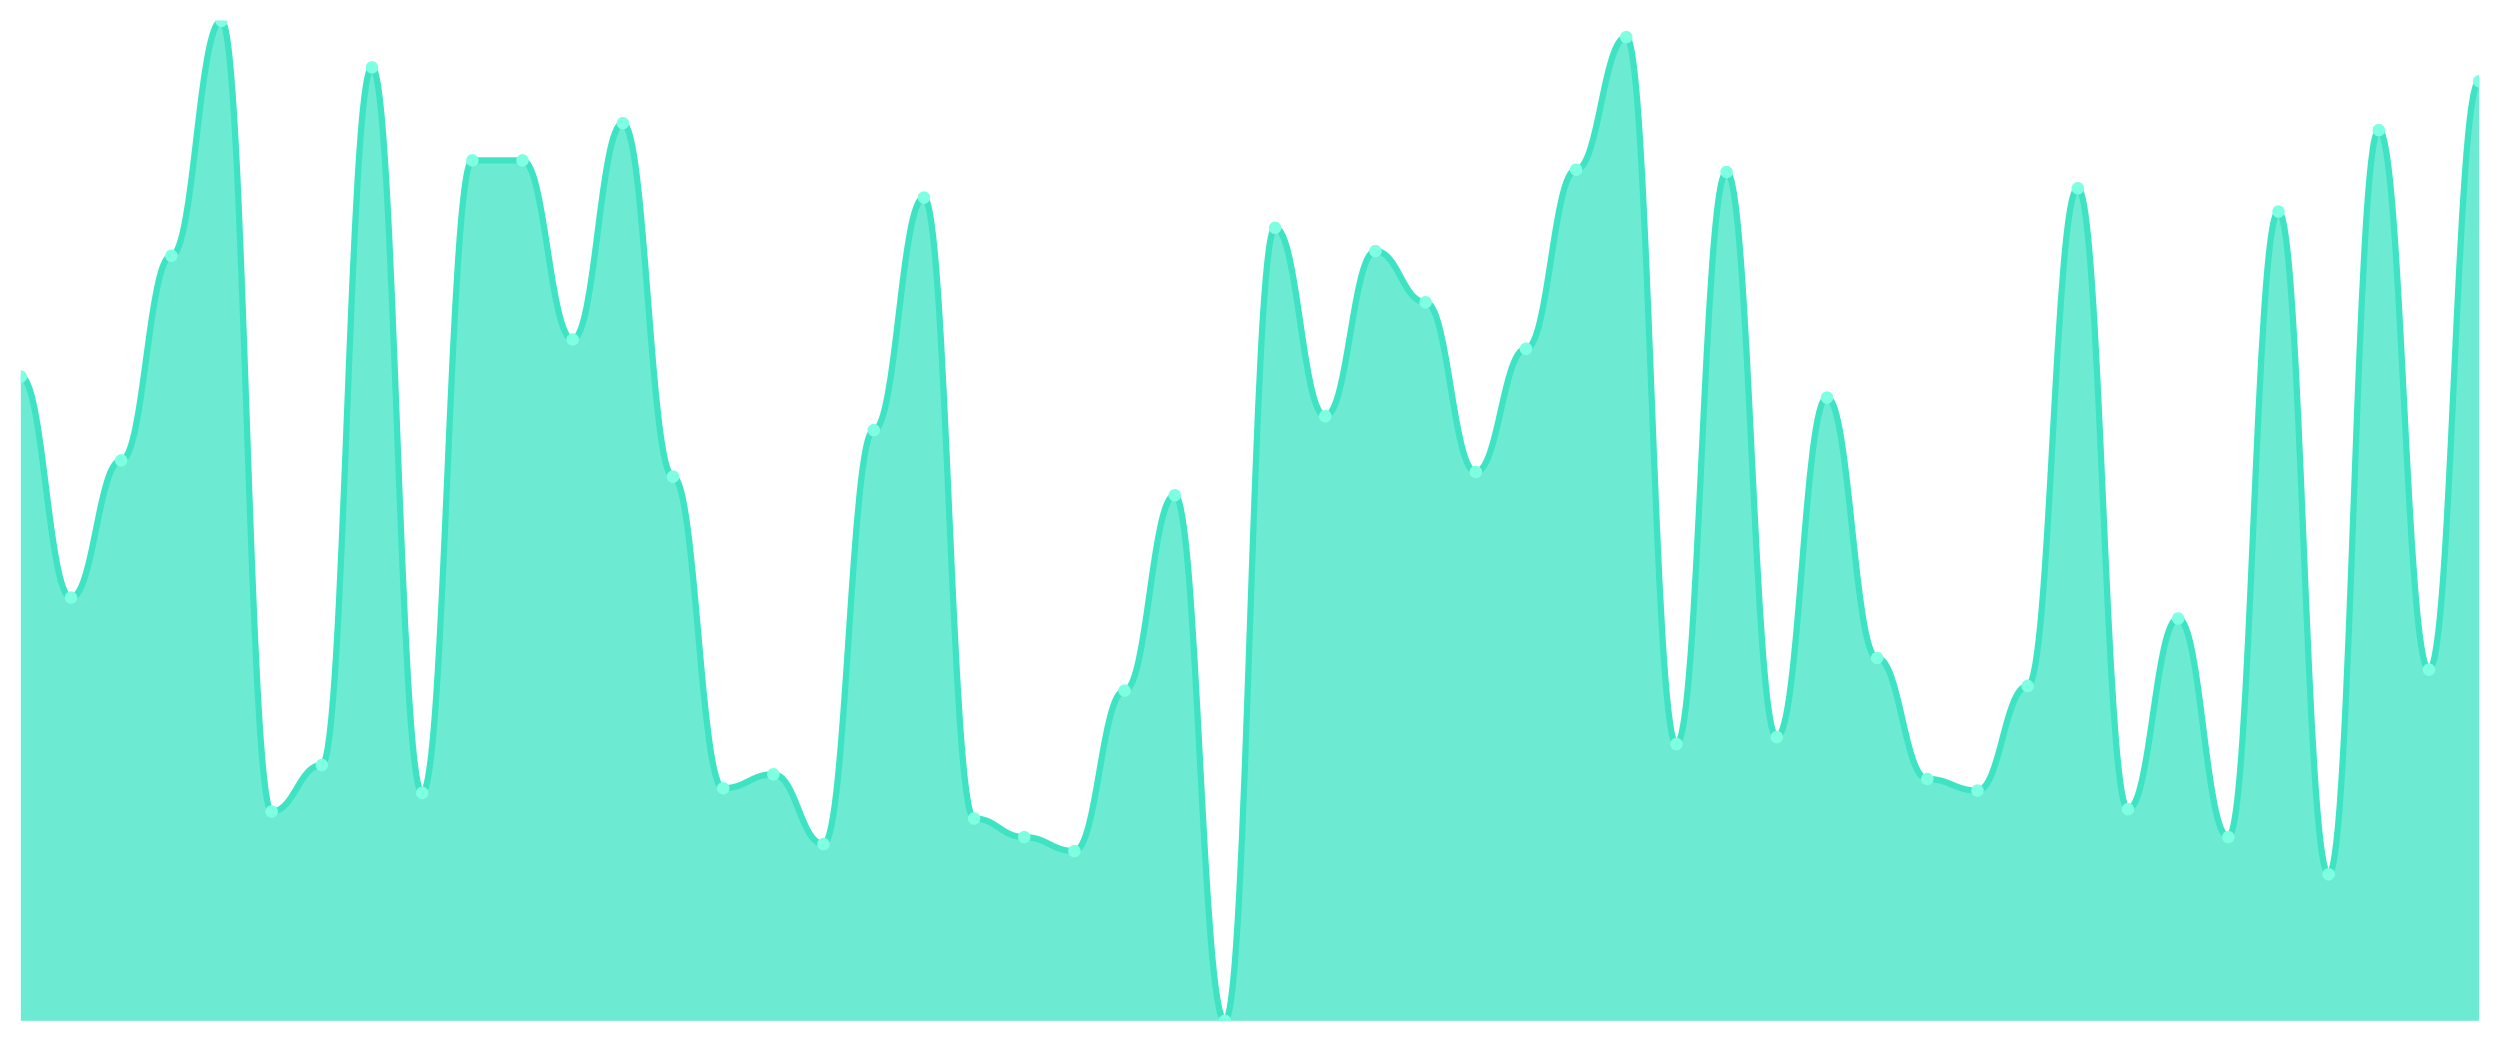
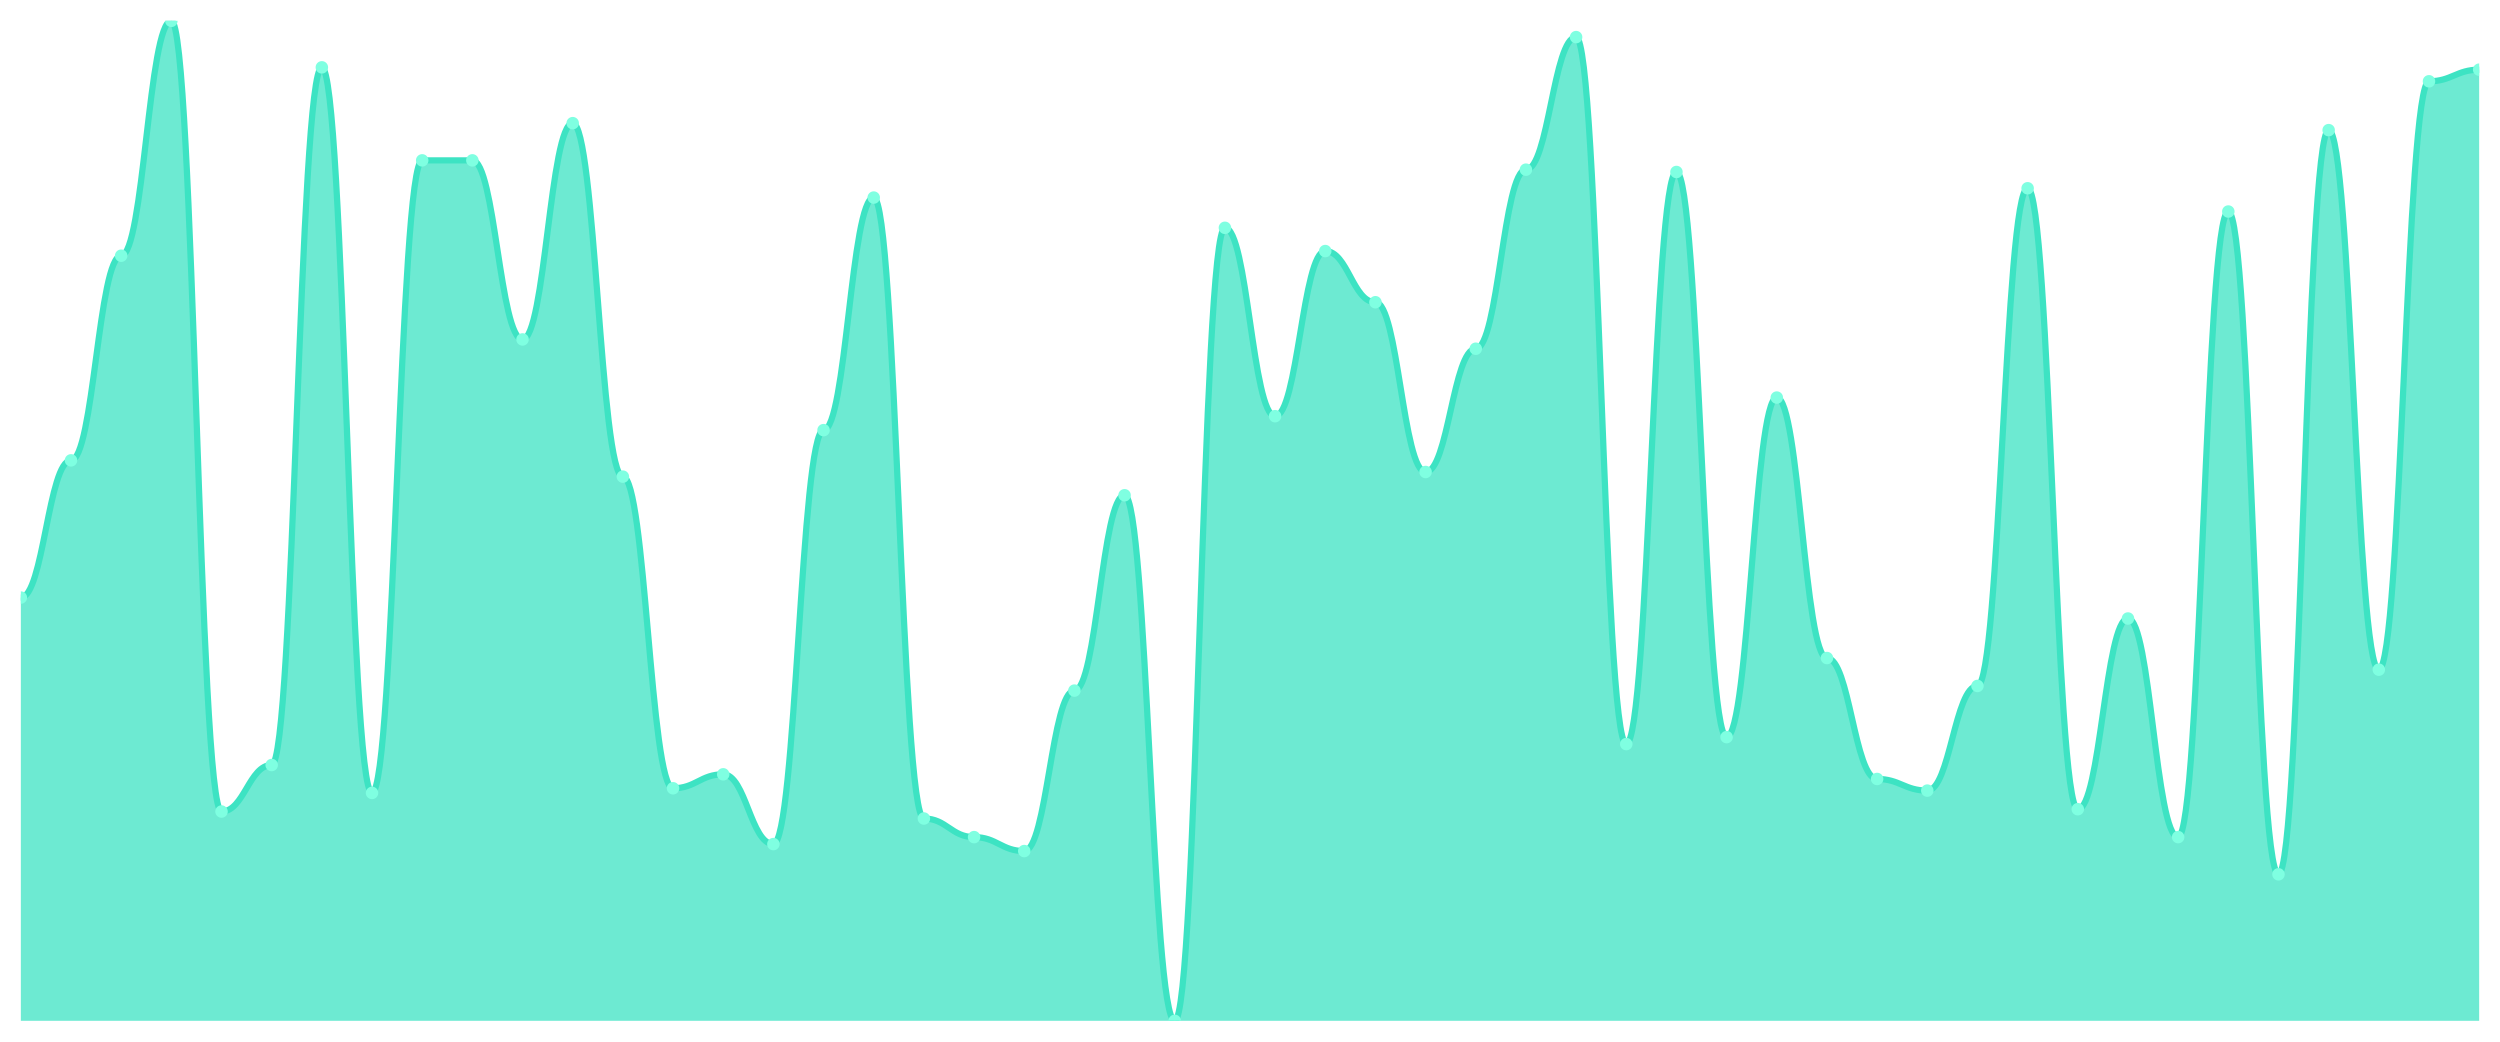
<svg xmlns="http://www.w3.org/2000/svg" viewBox="0 0 1200 500" width="1200" height="500">
  <defs>
    <clipPath id="c">
      <rect x="10" y="10" width="1180" height="480" />
    </clipPath>
  </defs>
  <rect width="1200" height="500" fill="none" />
  <g clip-path="url(#c)">
-     <path d="M 10,490 L 10,180.791 C 20.837,180.791 23.245,286.837 34.082,286.837 C 44.918,286.837 47.327,220.977 58.163,220.977 C 69,220.977 71.408,122.744 82.245,122.744 C 93.082,122.744 95.49,10 106.327,10 C 117.163,10 119.571,389.535 130.408,389.535 C 141.245,389.535 143.653,367.209 154.49,367.209 C 165.327,367.209 167.735,32.326 178.571,32.326 C 189.408,32.326 191.816,380.605 202.653,380.605 C 213.49,380.605 215.898,76.977 226.735,76.977 C 237.571,76.977 239.98,76.977 250.816,76.977 C 261.653,76.977 264.061,162.93 274.898,162.93 C 285.735,162.93 288.143,59.116 298.98,59.116 C 309.816,59.116 312.224,228.791 323.061,228.791 C 333.898,228.791 336.306,378.372 347.143,378.372 C 357.98,378.372 360.388,371.674 371.224,371.674 C 382.061,371.674 384.469,405.163 395.306,405.163 C 406.143,405.163 408.551,206.465 419.388,206.465 C 430.224,206.465 432.633,94.837 443.469,94.837 C 454.306,94.837 456.714,392.884 467.551,392.884 C 478.388,392.884 480.796,401.814 491.633,401.814 C 502.469,401.814 504.878,408.512 515.714,408.512 C 526.551,408.512 528.959,331.488 539.796,331.488 C 550.633,331.488 553.041,237.721 563.878,237.721 C 574.714,237.721 577.122,490 587.959,490 C 598.796,490 601.204,109.349 612.041,109.349 C 622.878,109.349 625.286,199.767 636.122,199.767 C 646.959,199.767 649.367,120.512 660.204,120.512 C 671.041,120.512 673.449,145.07 684.286,145.07 C 695.122,145.07 697.531,226.558 708.367,226.558 C 719.204,226.558 721.612,167.395 732.449,167.395 C 743.286,167.395 745.694,81.442 756.531,81.442 C 767.367,81.442 769.776,17.814 780.612,17.814 C 791.449,17.814 793.857,357.163 804.694,357.163 C 815.531,357.163 817.939,82.558 828.776,82.558 C 839.612,82.558 842.02,353.814 852.857,353.814 C 863.694,353.814 866.102,190.837 876.939,190.837 C 887.776,190.837 890.184,315.86 901.02,315.86 C 911.857,315.86 914.265,373.907 925.102,373.907 C 935.939,373.907 938.347,379.488 949.184,379.488 C 960.02,379.488 962.429,329.256 973.265,329.256 C 984.102,329.256 986.51,90.372 997.347,90.372 C 1008.184,90.372 1010.592,388.419 1021.429,388.419 C 1032.265,388.419 1034.673,296.884 1045.51,296.884 C 1056.347,296.884 1058.755,401.814 1069.592,401.814 C 1080.429,401.814 1082.837,101.535 1093.673,101.535 C 1104.51,101.535 1106.918,419.674 1117.755,419.674 C 1128.592,419.674 1131,62.465 1141.837,62.465 C 1152.673,62.465 1155.082,321.442 1165.918,321.442 C 1176.755,321.442 1179.163,39.023 1190,39.023 L 1190,490 Z" fill="rgba(61,227,195,0.75)" />
-     <path d="M 10,180.791 C 20.837,180.791 23.245,286.837 34.082,286.837 C 44.918,286.837 47.327,220.977 58.163,220.977 C 69,220.977 71.408,122.744 82.245,122.744 C 93.082,122.744 95.49,10 106.327,10 C 117.163,10 119.571,389.535 130.408,389.535 C 141.245,389.535 143.653,367.209 154.49,367.209 C 165.327,367.209 167.735,32.326 178.571,32.326 C 189.408,32.326 191.816,380.605 202.653,380.605 C 213.49,380.605 215.898,76.977 226.735,76.977 C 237.571,76.977 239.98,76.977 250.816,76.977 C 261.653,76.977 264.061,162.93 274.898,162.93 C 285.735,162.93 288.143,59.116 298.98,59.116 C 309.816,59.116 312.224,228.791 323.061,228.791 C 333.898,228.791 336.306,378.372 347.143,378.372 C 357.98,378.372 360.388,371.674 371.224,371.674 C 382.061,371.674 384.469,405.163 395.306,405.163 C 406.143,405.163 408.551,206.465 419.388,206.465 C 430.224,206.465 432.633,94.837 443.469,94.837 C 454.306,94.837 456.714,392.884 467.551,392.884 C 478.388,392.884 480.796,401.814 491.633,401.814 C 502.469,401.814 504.878,408.512 515.714,408.512 C 526.551,408.512 528.959,331.488 539.796,331.488 C 550.633,331.488 553.041,237.721 563.878,237.721 C 574.714,237.721 577.122,490 587.959,490 C 598.796,490 601.204,109.349 612.041,109.349 C 622.878,109.349 625.286,199.767 636.122,199.767 C 646.959,199.767 649.367,120.512 660.204,120.512 C 671.041,120.512 673.449,145.07 684.286,145.07 C 695.122,145.07 697.531,226.558 708.367,226.558 C 719.204,226.558 721.612,167.395 732.449,167.395 C 743.286,167.395 745.694,81.442 756.531,81.442 C 767.367,81.442 769.776,17.814 780.612,17.814 C 791.449,17.814 793.857,357.163 804.694,357.163 C 815.531,357.163 817.939,82.558 828.776,82.558 C 839.612,82.558 842.02,353.814 852.857,353.814 C 863.694,353.814 866.102,190.837 876.939,190.837 C 887.776,190.837 890.184,315.86 901.02,315.86 C 911.857,315.86 914.265,373.907 925.102,373.907 C 935.939,373.907 938.347,379.488 949.184,379.488 C 960.02,379.488 962.429,329.256 973.265,329.256 C 984.102,329.256 986.51,90.372 997.347,90.372 C 1008.184,90.372 1010.592,388.419 1021.429,388.419 C 1032.265,388.419 1034.673,296.884 1045.51,296.884 C 1056.347,296.884 1058.755,401.814 1069.592,401.814 C 1080.429,401.814 1082.837,101.535 1093.673,101.535 C 1104.51,101.535 1106.918,419.674 1117.755,419.674 C 1128.592,419.674 1131,62.465 1141.837,62.465 C 1152.673,62.465 1155.082,321.442 1165.918,321.442 C 1176.755,321.442 1179.163,39.023 1190,39.023" fill="none" stroke="#3de3c3" stroke-width="3" stroke-linecap="round" stroke-linejoin="round" />
-     <circle cx="10" cy="180.791" r="3" fill="#7fffe1" />
-     <circle cx="34.082" cy="286.837" r="3" fill="#7fffe1" />
-     <circle cx="58.163" cy="220.977" r="3" fill="#7fffe1" />
-     <circle cx="82.245" cy="122.744" r="3" fill="#7fffe1" />
-     <circle cx="106.327" cy="10" r="3" fill="#7fffe1" />
-     <circle cx="130.408" cy="389.535" r="3" fill="#7fffe1" />
-     <circle cx="154.49" cy="367.209" r="3" fill="#7fffe1" />
-     <circle cx="178.571" cy="32.326" r="3" fill="#7fffe1" />
-     <circle cx="202.653" cy="380.605" r="3" fill="#7fffe1" />
+     <path d="M 10,490 L 10,286.837 C 20.837,286.837 23.245,220.977 34.082,220.977 C 44.918,220.977 47.327,122.744 58.163,122.744 C 69,122.744 71.408,10 82.245,10 C 93.082,10 95.49,389.535 106.327,389.535 C 117.163,389.535 119.571,367.209 130.408,367.209 C 141.245,367.209 143.653,32.326 154.49,32.326 C 165.327,32.326 167.735,380.605 178.571,380.605 C 189.408,380.605 191.816,76.977 202.653,76.977 C 213.49,76.977 215.898,76.977 226.735,76.977 C 237.571,76.977 239.98,162.93 250.816,162.93 C 261.653,162.93 264.061,59.116 274.898,59.116 C 285.735,59.116 288.143,228.791 298.98,228.791 C 309.816,228.791 312.224,378.372 323.061,378.372 C 333.898,378.372 336.306,371.674 347.143,371.674 C 357.98,371.674 360.388,405.163 371.224,405.163 C 382.061,405.163 384.469,206.465 395.306,206.465 C 406.143,206.465 408.551,94.837 419.388,94.837 C 430.224,94.837 432.633,392.884 443.469,392.884 C 454.306,392.884 456.714,401.814 467.551,401.814 C 478.388,401.814 480.796,408.512 491.633,408.512 C 502.469,408.512 504.878,331.488 515.714,331.488 C 526.551,331.488 528.959,237.721 539.796,237.721 C 550.633,237.721 553.041,490 563.878,490 C 574.714,490 577.122,109.349 587.959,109.349 C 598.796,109.349 601.204,199.767 612.041,199.767 C 622.878,199.767 625.286,120.512 636.122,120.512 C 646.959,120.512 649.367,145.07 660.204,145.07 C 671.041,145.07 673.449,226.558 684.286,226.558 C 695.122,226.558 697.531,167.395 708.367,167.395 C 719.204,167.395 721.612,81.442 732.449,81.442 C 743.286,81.442 745.694,17.814 756.531,17.814 C 767.367,17.814 769.776,357.163 780.612,357.163 C 791.449,357.163 793.857,82.558 804.694,82.558 C 815.531,82.558 817.939,353.814 828.776,353.814 C 839.612,353.814 842.02,190.837 852.857,190.837 C 863.694,190.837 866.102,315.86 876.939,315.86 C 887.776,315.86 890.184,373.907 901.02,373.907 C 911.857,373.907 914.265,379.488 925.102,379.488 C 935.939,379.488 938.347,329.256 949.184,329.256 C 960.02,329.256 962.429,90.372 973.265,90.372 C 984.102,90.372 986.51,388.419 997.347,388.419 C 1008.184,388.419 1010.592,296.884 1021.429,296.884 C 1032.265,296.884 1034.673,401.814 1045.51,401.814 C 1056.347,401.814 1058.755,101.535 1069.592,101.535 C 1080.429,101.535 1082.837,419.674 1093.673,419.674 C 1104.51,419.674 1106.918,62.465 1117.755,62.465 C 1128.592,62.465 1131,321.442 1141.837,321.442 C 1152.673,321.442 1155.082,39.023 1165.918,39.023 C 1176.755,39.023 1179.163,33.442 1190,33.442 L 1190,490 Z" fill="rgba(61,227,195,0.75)" />
+     <path d="M 10,286.837 C 20.837,286.837 23.245,220.977 34.082,220.977 C 44.918,220.977 47.327,122.744 58.163,122.744 C 69,122.744 71.408,10 82.245,10 C 93.082,10 95.49,389.535 106.327,389.535 C 117.163,389.535 119.571,367.209 130.408,367.209 C 141.245,367.209 143.653,32.326 154.49,32.326 C 165.327,32.326 167.735,380.605 178.571,380.605 C 189.408,380.605 191.816,76.977 202.653,76.977 C 213.49,76.977 215.898,76.977 226.735,76.977 C 237.571,76.977 239.98,162.93 250.816,162.93 C 261.653,162.93 264.061,59.116 274.898,59.116 C 285.735,59.116 288.143,228.791 298.98,228.791 C 309.816,228.791 312.224,378.372 323.061,378.372 C 333.898,378.372 336.306,371.674 347.143,371.674 C 357.98,371.674 360.388,405.163 371.224,405.163 C 382.061,405.163 384.469,206.465 395.306,206.465 C 406.143,206.465 408.551,94.837 419.388,94.837 C 430.224,94.837 432.633,392.884 443.469,392.884 C 454.306,392.884 456.714,401.814 467.551,401.814 C 478.388,401.814 480.796,408.512 491.633,408.512 C 502.469,408.512 504.878,331.488 515.714,331.488 C 526.551,331.488 528.959,237.721 539.796,237.721 C 550.633,237.721 553.041,490 563.878,490 C 574.714,490 577.122,109.349 587.959,109.349 C 598.796,109.349 601.204,199.767 612.041,199.767 C 622.878,199.767 625.286,120.512 636.122,120.512 C 646.959,120.512 649.367,145.07 660.204,145.07 C 671.041,145.07 673.449,226.558 684.286,226.558 C 695.122,226.558 697.531,167.395 708.367,167.395 C 719.204,167.395 721.612,81.442 732.449,81.442 C 743.286,81.442 745.694,17.814 756.531,17.814 C 767.367,17.814 769.776,357.163 780.612,357.163 C 791.449,357.163 793.857,82.558 804.694,82.558 C 815.531,82.558 817.939,353.814 828.776,353.814 C 839.612,353.814 842.02,190.837 852.857,190.837 C 863.694,190.837 866.102,315.86 876.939,315.86 C 887.776,315.86 890.184,373.907 901.02,373.907 C 911.857,373.907 914.265,379.488 925.102,379.488 C 935.939,379.488 938.347,329.256 949.184,329.256 C 960.02,329.256 962.429,90.372 973.265,90.372 C 984.102,90.372 986.51,388.419 997.347,388.419 C 1008.184,388.419 1010.592,296.884 1021.429,296.884 C 1032.265,296.884 1034.673,401.814 1045.51,401.814 C 1056.347,401.814 1058.755,101.535 1069.592,101.535 C 1080.429,101.535 1082.837,419.674 1093.673,419.674 C 1104.51,419.674 1106.918,62.465 1117.755,62.465 C 1128.592,62.465 1131,321.442 1141.837,321.442 C 1152.673,321.442 1155.082,39.023 1165.918,39.023 C 1176.755,39.023 1179.163,33.442 1190,33.442" fill="none" stroke="#3de3c3" stroke-width="3" stroke-linecap="round" stroke-linejoin="round" />
+     <circle cx="10" cy="286.837" r="3" fill="#7fffe1" />
+     <circle cx="34.082" cy="220.977" r="3" fill="#7fffe1" />
+     <circle cx="58.163" cy="122.744" r="3" fill="#7fffe1" />
+     <circle cx="82.245" cy="10" r="3" fill="#7fffe1" />
+     <circle cx="106.327" cy="389.535" r="3" fill="#7fffe1" />
+     <circle cx="130.408" cy="367.209" r="3" fill="#7fffe1" />
+     <circle cx="154.49" cy="32.326" r="3" fill="#7fffe1" />
+     <circle cx="178.571" cy="380.605" r="3" fill="#7fffe1" />
+     <circle cx="202.653" cy="76.977" r="3" fill="#7fffe1" />
    <circle cx="226.735" cy="76.977" r="3" fill="#7fffe1" />
-     <circle cx="250.816" cy="76.977" r="3" fill="#7fffe1" />
-     <circle cx="274.898" cy="162.93" r="3" fill="#7fffe1" />
-     <circle cx="298.98" cy="59.116" r="3" fill="#7fffe1" />
-     <circle cx="323.061" cy="228.791" r="3" fill="#7fffe1" />
-     <circle cx="347.143" cy="378.372" r="3" fill="#7fffe1" />
-     <circle cx="371.224" cy="371.674" r="3" fill="#7fffe1" />
-     <circle cx="395.306" cy="405.163" r="3" fill="#7fffe1" />
-     <circle cx="419.388" cy="206.465" r="3" fill="#7fffe1" />
-     <circle cx="443.469" cy="94.837" r="3" fill="#7fffe1" />
-     <circle cx="467.551" cy="392.884" r="3" fill="#7fffe1" />
-     <circle cx="491.633" cy="401.814" r="3" fill="#7fffe1" />
-     <circle cx="515.714" cy="408.512" r="3" fill="#7fffe1" />
-     <circle cx="539.796" cy="331.488" r="3" fill="#7fffe1" />
-     <circle cx="563.878" cy="237.721" r="3" fill="#7fffe1" />
-     <circle cx="587.959" cy="490" r="3" fill="#7fffe1" />
-     <circle cx="612.041" cy="109.349" r="3" fill="#7fffe1" />
-     <circle cx="636.122" cy="199.767" r="3" fill="#7fffe1" />
-     <circle cx="660.204" cy="120.512" r="3" fill="#7fffe1" />
-     <circle cx="684.286" cy="145.07" r="3" fill="#7fffe1" />
-     <circle cx="708.367" cy="226.558" r="3" fill="#7fffe1" />
-     <circle cx="732.449" cy="167.395" r="3" fill="#7fffe1" />
-     <circle cx="756.531" cy="81.442" r="3" fill="#7fffe1" />
-     <circle cx="780.612" cy="17.814" r="3" fill="#7fffe1" />
-     <circle cx="804.694" cy="357.163" r="3" fill="#7fffe1" />
-     <circle cx="828.776" cy="82.558" r="3" fill="#7fffe1" />
-     <circle cx="852.857" cy="353.814" r="3" fill="#7fffe1" />
-     <circle cx="876.939" cy="190.837" r="3" fill="#7fffe1" />
-     <circle cx="901.02" cy="315.86" r="3" fill="#7fffe1" />
-     <circle cx="925.102" cy="373.907" r="3" fill="#7fffe1" />
-     <circle cx="949.184" cy="379.488" r="3" fill="#7fffe1" />
-     <circle cx="973.265" cy="329.256" r="3" fill="#7fffe1" />
-     <circle cx="997.347" cy="90.372" r="3" fill="#7fffe1" />
-     <circle cx="1021.429" cy="388.419" r="3" fill="#7fffe1" />
-     <circle cx="1045.51" cy="296.884" r="3" fill="#7fffe1" />
-     <circle cx="1069.592" cy="401.814" r="3" fill="#7fffe1" />
-     <circle cx="1093.673" cy="101.535" r="3" fill="#7fffe1" />
-     <circle cx="1117.755" cy="419.674" r="3" fill="#7fffe1" />
-     <circle cx="1141.837" cy="62.465" r="3" fill="#7fffe1" />
-     <circle cx="1165.918" cy="321.442" r="3" fill="#7fffe1" />
-     <circle cx="1190" cy="39.023" r="3" fill="#7fffe1" />
+     <circle cx="250.816" cy="162.93" r="3" fill="#7fffe1" />
+     <circle cx="274.898" cy="59.116" r="3" fill="#7fffe1" />
+     <circle cx="298.98" cy="228.791" r="3" fill="#7fffe1" />
+     <circle cx="323.061" cy="378.372" r="3" fill="#7fffe1" />
+     <circle cx="347.143" cy="371.674" r="3" fill="#7fffe1" />
+     <circle cx="371.224" cy="405.163" r="3" fill="#7fffe1" />
+     <circle cx="395.306" cy="206.465" r="3" fill="#7fffe1" />
+     <circle cx="419.388" cy="94.837" r="3" fill="#7fffe1" />
+     <circle cx="443.469" cy="392.884" r="3" fill="#7fffe1" />
+     <circle cx="467.551" cy="401.814" r="3" fill="#7fffe1" />
+     <circle cx="491.633" cy="408.512" r="3" fill="#7fffe1" />
+     <circle cx="515.714" cy="331.488" r="3" fill="#7fffe1" />
+     <circle cx="539.796" cy="237.721" r="3" fill="#7fffe1" />
+     <circle cx="563.878" cy="490" r="3" fill="#7fffe1" />
+     <circle cx="587.959" cy="109.349" r="3" fill="#7fffe1" />
+     <circle cx="612.041" cy="199.767" r="3" fill="#7fffe1" />
+     <circle cx="636.122" cy="120.512" r="3" fill="#7fffe1" />
+     <circle cx="660.204" cy="145.07" r="3" fill="#7fffe1" />
+     <circle cx="684.286" cy="226.558" r="3" fill="#7fffe1" />
+     <circle cx="708.367" cy="167.395" r="3" fill="#7fffe1" />
+     <circle cx="732.449" cy="81.442" r="3" fill="#7fffe1" />
+     <circle cx="756.531" cy="17.814" r="3" fill="#7fffe1" />
+     <circle cx="780.612" cy="357.163" r="3" fill="#7fffe1" />
+     <circle cx="804.694" cy="82.558" r="3" fill="#7fffe1" />
+     <circle cx="828.776" cy="353.814" r="3" fill="#7fffe1" />
+     <circle cx="852.857" cy="190.837" r="3" fill="#7fffe1" />
+     <circle cx="876.939" cy="315.86" r="3" fill="#7fffe1" />
+     <circle cx="901.02" cy="373.907" r="3" fill="#7fffe1" />
+     <circle cx="925.102" cy="379.488" r="3" fill="#7fffe1" />
+     <circle cx="949.184" cy="329.256" r="3" fill="#7fffe1" />
+     <circle cx="973.265" cy="90.372" r="3" fill="#7fffe1" />
+     <circle cx="997.347" cy="388.419" r="3" fill="#7fffe1" />
+     <circle cx="1021.429" cy="296.884" r="3" fill="#7fffe1" />
+     <circle cx="1045.51" cy="401.814" r="3" fill="#7fffe1" />
+     <circle cx="1069.592" cy="101.535" r="3" fill="#7fffe1" />
+     <circle cx="1093.673" cy="419.674" r="3" fill="#7fffe1" />
+     <circle cx="1117.755" cy="62.465" r="3" fill="#7fffe1" />
+     <circle cx="1141.837" cy="321.442" r="3" fill="#7fffe1" />
+     <circle cx="1165.918" cy="39.023" r="3" fill="#7fffe1" />
+     <circle cx="1190" cy="33.442" r="3" fill="#7fffe1" />
  </g>
</svg>
